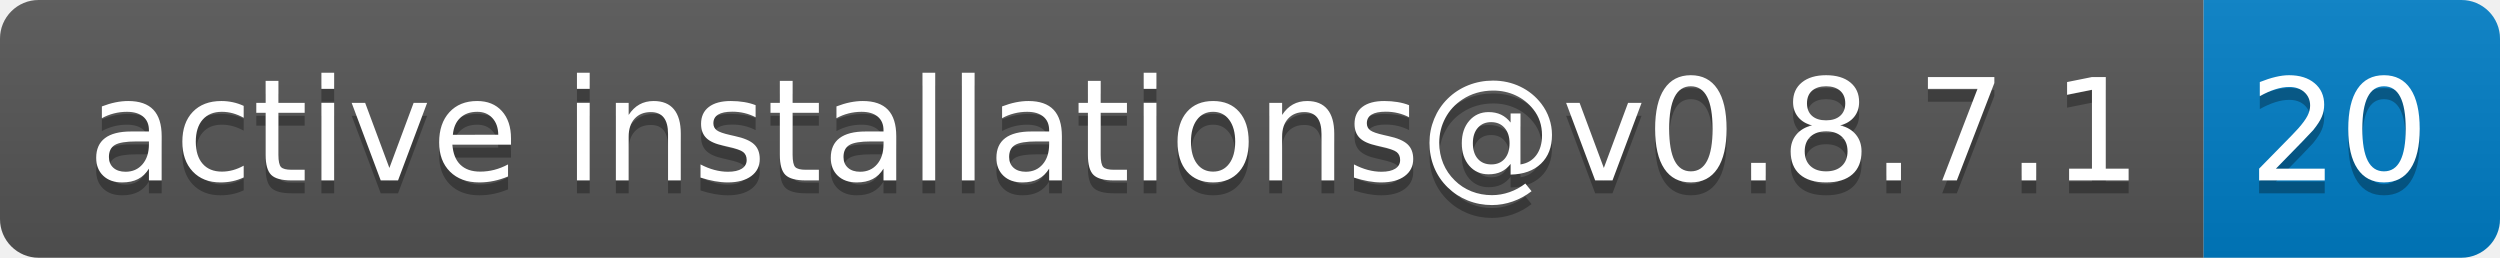
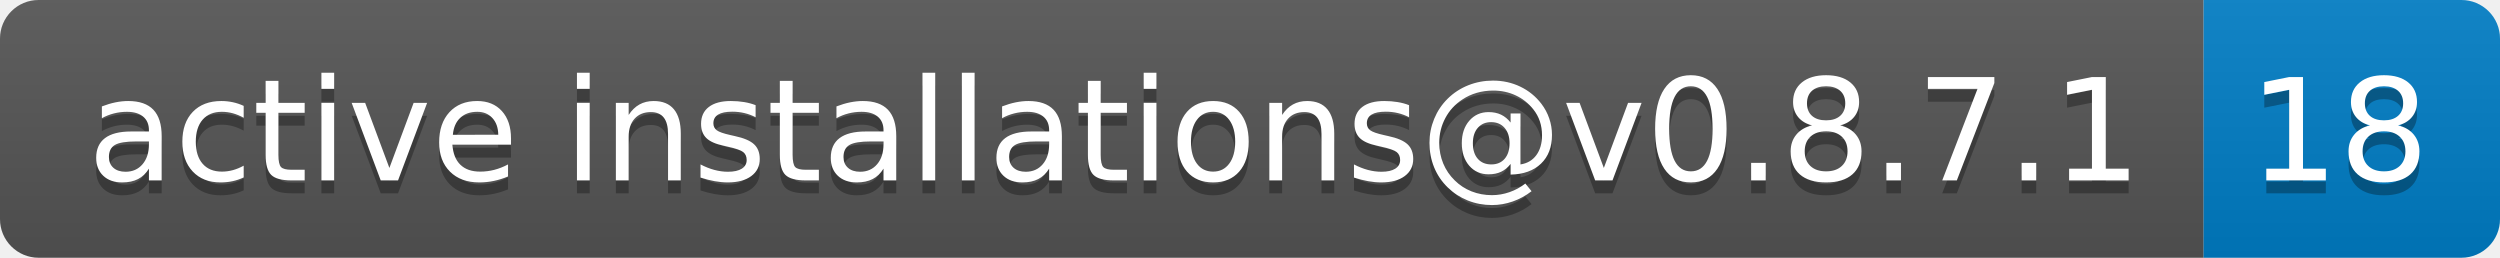
- <svg xmlns="http://www.w3.org/2000/svg" width="194" height="20" role="img" aria-label="active installations@v0.8.7.1: 20">
+ <svg xmlns="http://www.w3.org/2000/svg" width="194" height="20" role="img" aria-label="active installations@v0.8.7.1: 18">
  <linearGradient id="s" x2="0" y2="100%">
    <stop offset="0" stop-color="#bbb" stop-opacity=".1" />
    <stop offset="1" stop-opacity=".1" />
  </linearGradient>
  <clipPath id="r">
    <rect width="194" height="20" rx="3" fill="#fff" />
  </clipPath>
  <g clip-path="url(#r)">
    <rect width="171" height="20" fill="#555" />
    <rect x="171" width="23" height="20" fill="#007ec6" />
    <rect width="194" height="20" fill="url(#s)" />
  </g>
  <g fill="#fff" text-anchor="middle" font-family="Verdana,Geneva,DejaVu Sans,sans-serif" text-rendering="geometricPrecision" font-size="110">
    <text aria-hidden="true" x="865" y="150" fill="#010101" fill-opacity=".3" transform="scale(.1)" textLength="1610">active installations@v0.8.7.1</text>
    <text x="865" y="140" transform="scale(.1)" fill="#fff" textLength="1610">active installations@v0.8.7.1</text>
-     <text aria-hidden="true" x="1815" y="150" fill="#010101" fill-opacity=".3" transform="scale(.1)" textLength="130">20</text>
-     <text x="1815" y="140" transform="scale(.1)" fill="#fff" textLength="130">20</text>
+     <text aria-hidden="true" x="1815" y="150" fill="#010101" fill-opacity=".3" transform="scale(.1)" textLength="130">18</text>
+     <text x="1815" y="140" transform="scale(.1)" fill="#fff" textLength="130">18</text>
  </g>
</svg>
